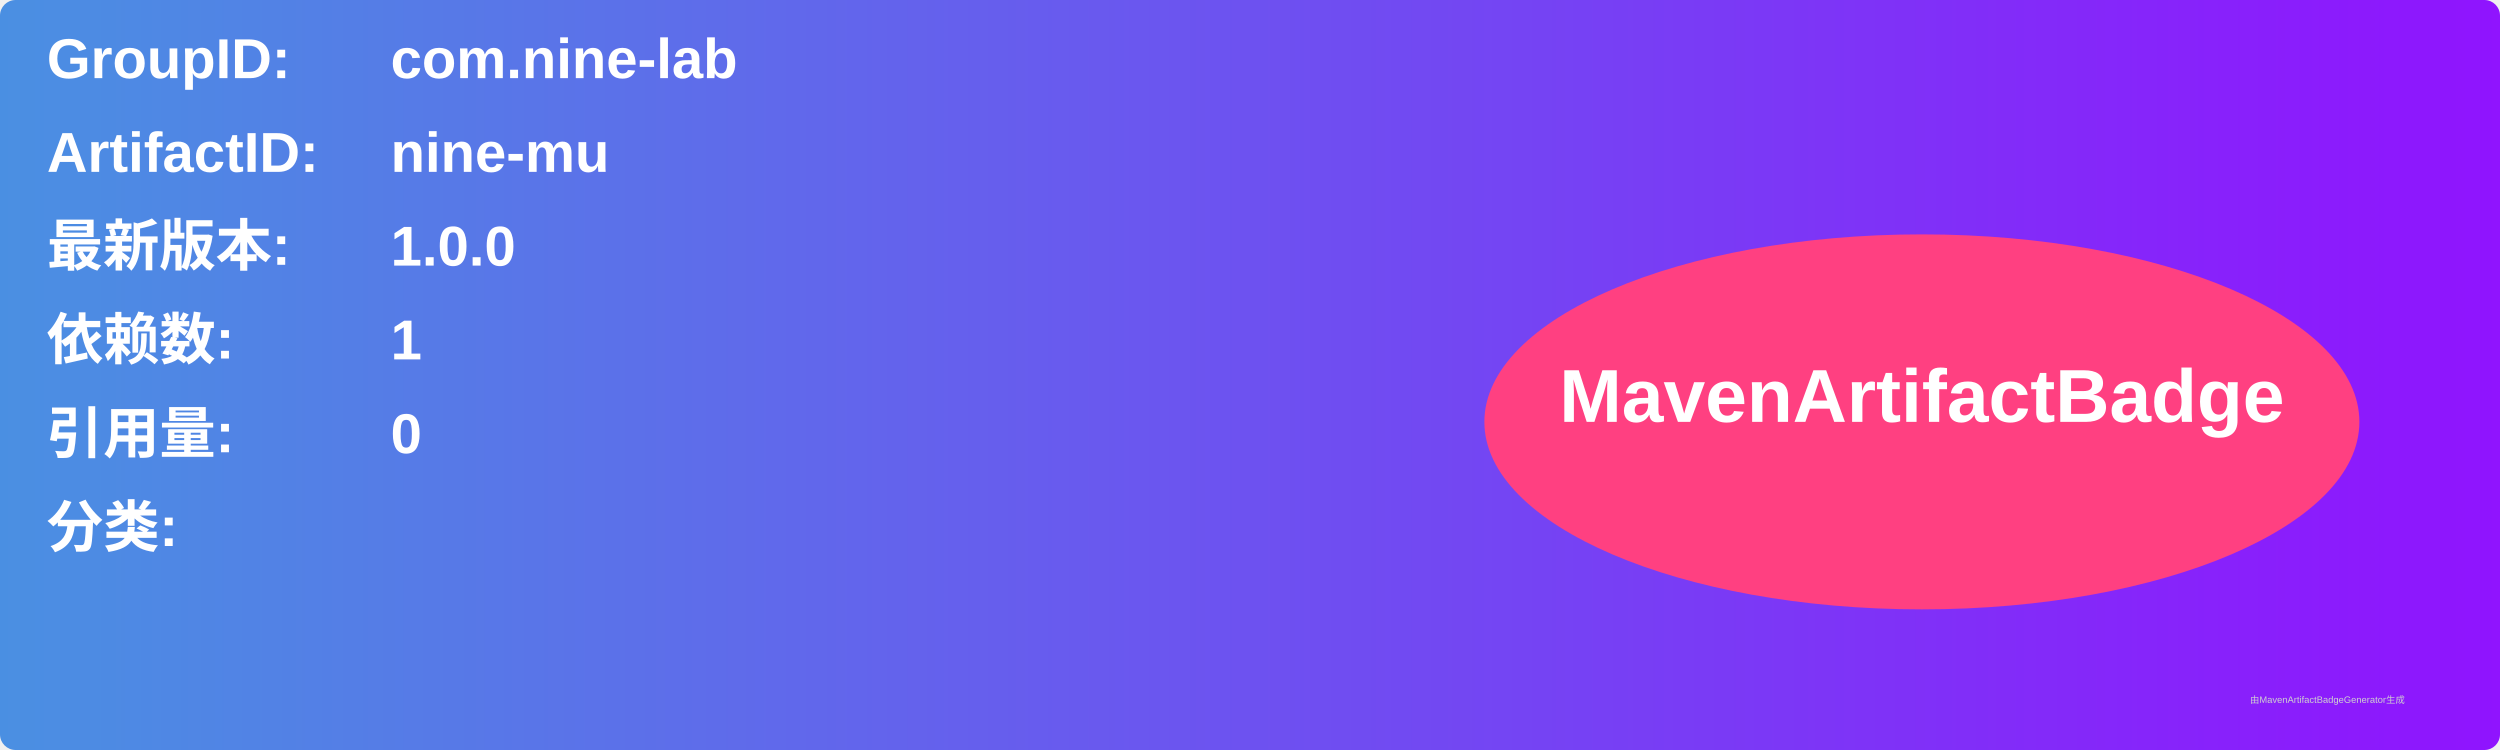
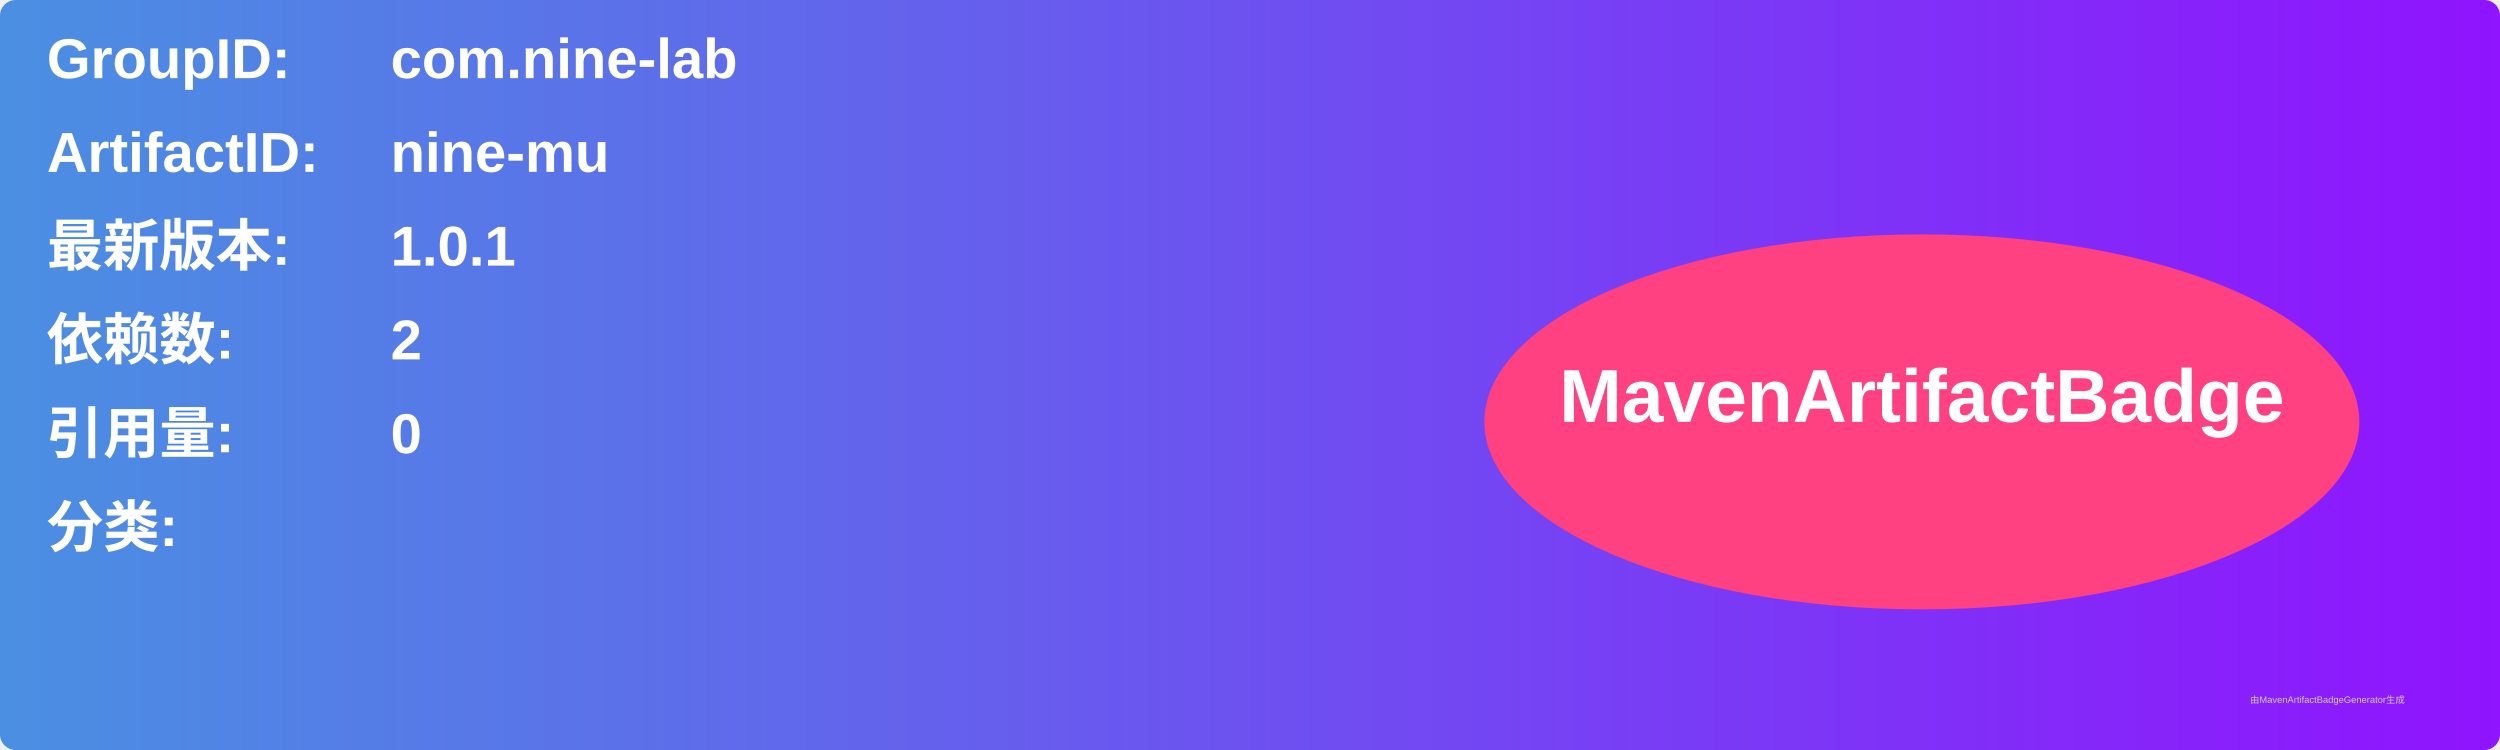
<svg xmlns="http://www.w3.org/2000/svg" width="800" height="240" viewBox="0 0 800 240">
  <linearGradient id="grad" x1="0%" y1="0%" x2="100%" y2="0%">
    <stop offset="0%" stop-color="#4a90e2" />
    <stop offset="100%" stop-color="#9013fe" />
  </linearGradient>
  <rect width="100%" height="100%" rx="5" ry="5" fill="url(#grad)" />
  <g transform="translate(15, 15)">
    <text x="0" y="10" font-family="Arial" font-size="18" fill="white" font-weight="bold" width="260">GroupID:</text>
    <text x="110" y="10" font-family="Arial" font-size="18" fill="white" font-weight="bold" width="460">com.nine-lab</text>
    <text x="0" y="40" font-family="Arial" font-size="18" fill="white" font-weight="bold" width="260">ArtifactID:</text>
    <text x="110" y="40" font-family="Arial" font-size="18" fill="white" font-weight="bold" width="460">nine-mu</text>
    <text x="0" y="70" font-family="Arial" font-size="18" fill="white" font-weight="bold">最新版本:</text>
    <text x="110" y="70" font-family="Arial" font-size="18" fill="white" font-weight="bold">
-       <tspan font-weight="bold">1.0.0</tspan>
+       <tspan font-weight="bold">1.0.1</tspan>
    </text>
    <text x="0" y="100" font-family="Arial" font-size="18" fill="white" font-weight="bold">依赖数: </text>
    <text x="110" y="100" font-family="Arial" font-size="18" fill="white">
-       <tspan font-weight="bold">1</tspan>
+       <tspan font-weight="bold">2</tspan>
    </text>
    <text x="0" y="130" font-family="Arial" font-size="18" fill="white" font-weight="bold">引用量: </text>
    <text x="110" y="130" font-family="Arial" font-size="18" fill="white">
      <tspan font-weight="bold">0</tspan>
    </text>
    <text x="0" y="160" font-family="Arial" font-size="18" fill="white" font-weight="bold">分类:</text>
    <text x="10" y="190" font-family="Arial" font-size="10" fill="white">
      <tspan font-weight="bold" />
    </text>
    <ellipse cx="600" cy="120" rx="140" ry="60" fill="#ff4081" />
    <text x="600" y="120" text-anchor="middle" font-family="Arial" font-size="24" fill="white" font-weight="bold">MavenArtifactBadge</text>
  </g>
  <text x="720" y="225" font-family="Arial" font-size="3" fill="#d0d0d0">由MavenArtifactBadgeGenerator生成</text>
</svg>
